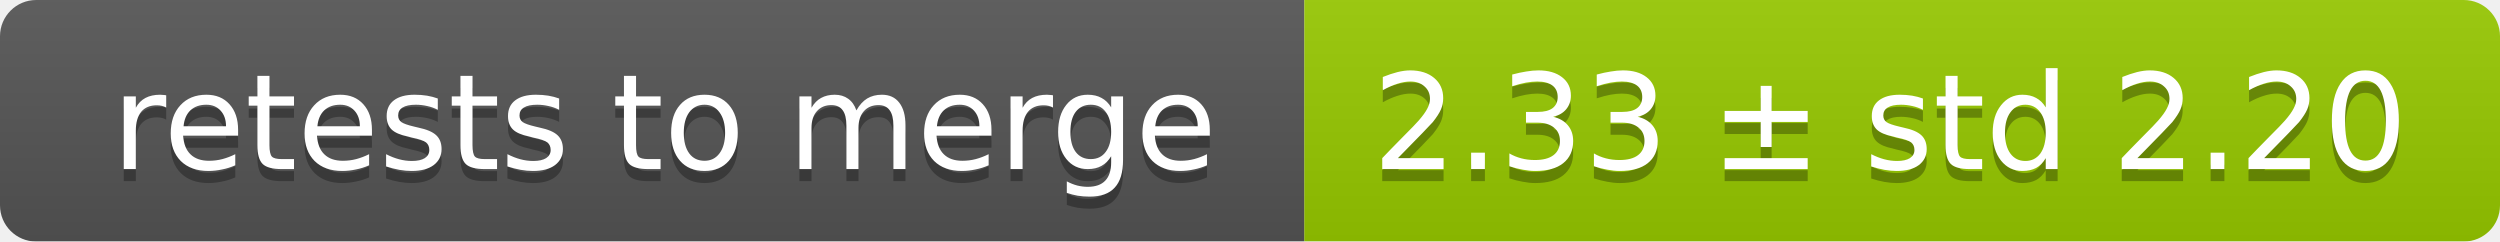
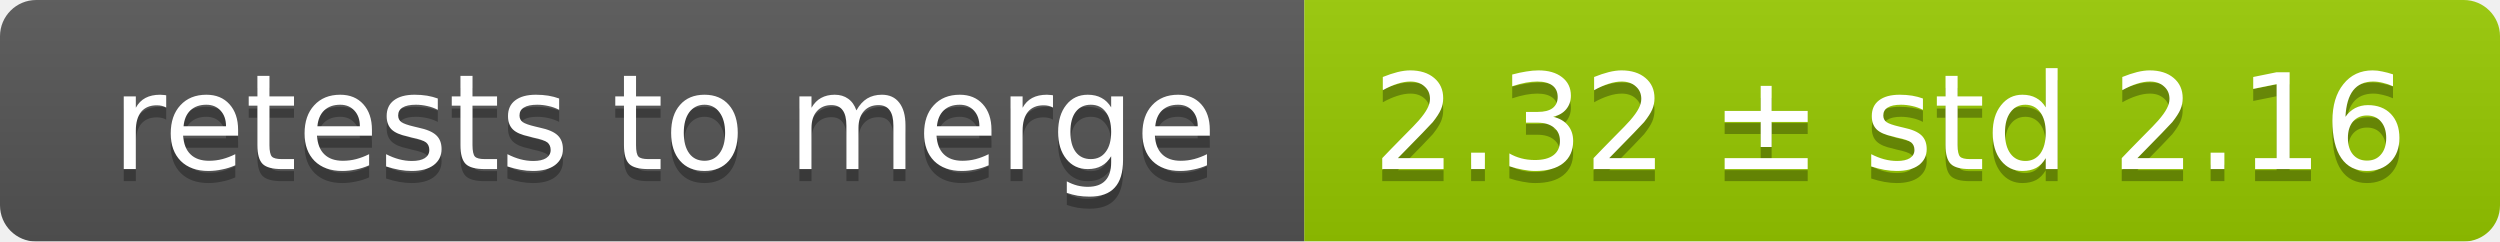
<svg xmlns="http://www.w3.org/2000/svg" width="207" height="20">
  <linearGradient id="smooth" x2="0" y2="100%">
    <stop offset="0" stop-color="#bbb" stop-opacity=".1" />
    <stop offset="1" stop-opacity=".1" />
  </linearGradient>
  <mask id="round">
    <rect width="207" height="20" rx="3" fill="#fff" />
  </mask>
  <g mask="url(#round)">
    <rect width="108" height="20" fill="#555" />
    <rect x="108" width="99" height="20" fill="#97ca00" />
    <rect width="207" height="20" fill="url(#smooth)" />
  </g>
  <g fill="#fff" text-anchor="middle" font-family="DejaVu Sans,Verdana,Geneva,sans-serif" font-size="11">
    <text x="55" y="15" fill="#010101" fill-opacity=".3">retests to merge</text>
    <text x="55" y="14">retests to merge</text>
-     <text x="156.5" y="15" fill="#010101" fill-opacity=".3">2.33 ± std 2.20</text>
-     <text x="156.5" y="14">2.33 ± std 2.20</text>
+     <text x="156.5" y="15" fill="#010101" fill-opacity=".3">2.32 ± std 2.16</text>
+     <text x="156.5" y="14">2.32 ± std 2.16</text>
  </g>
</svg>
